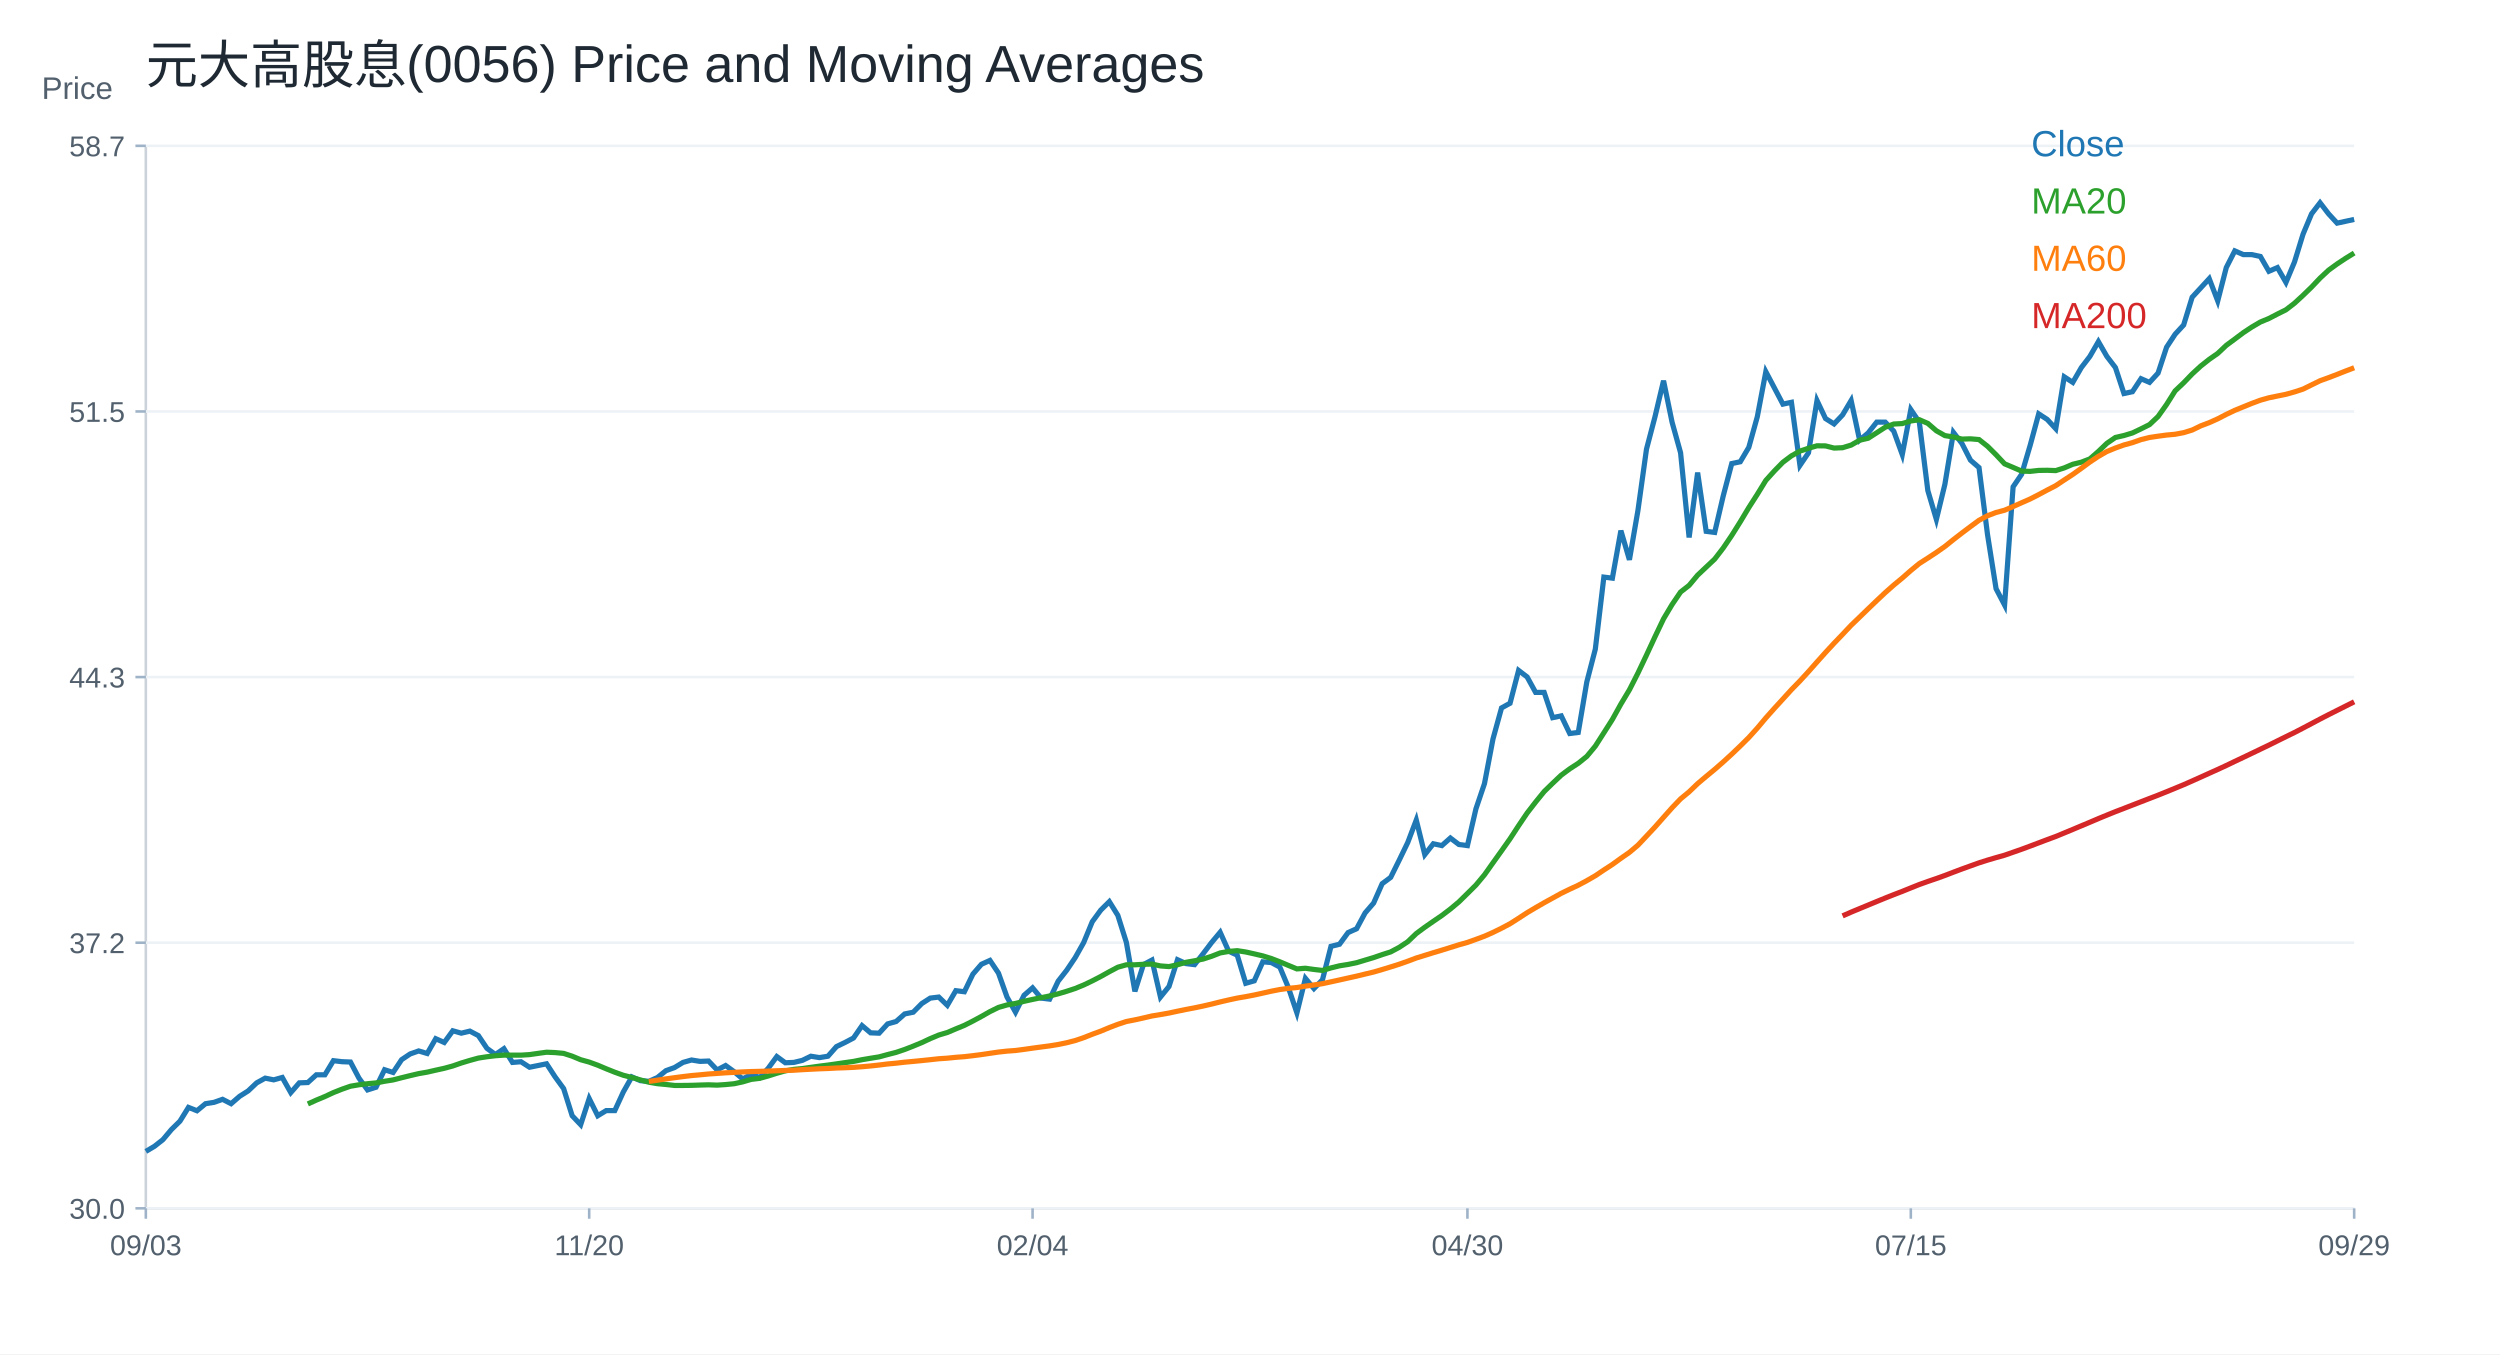
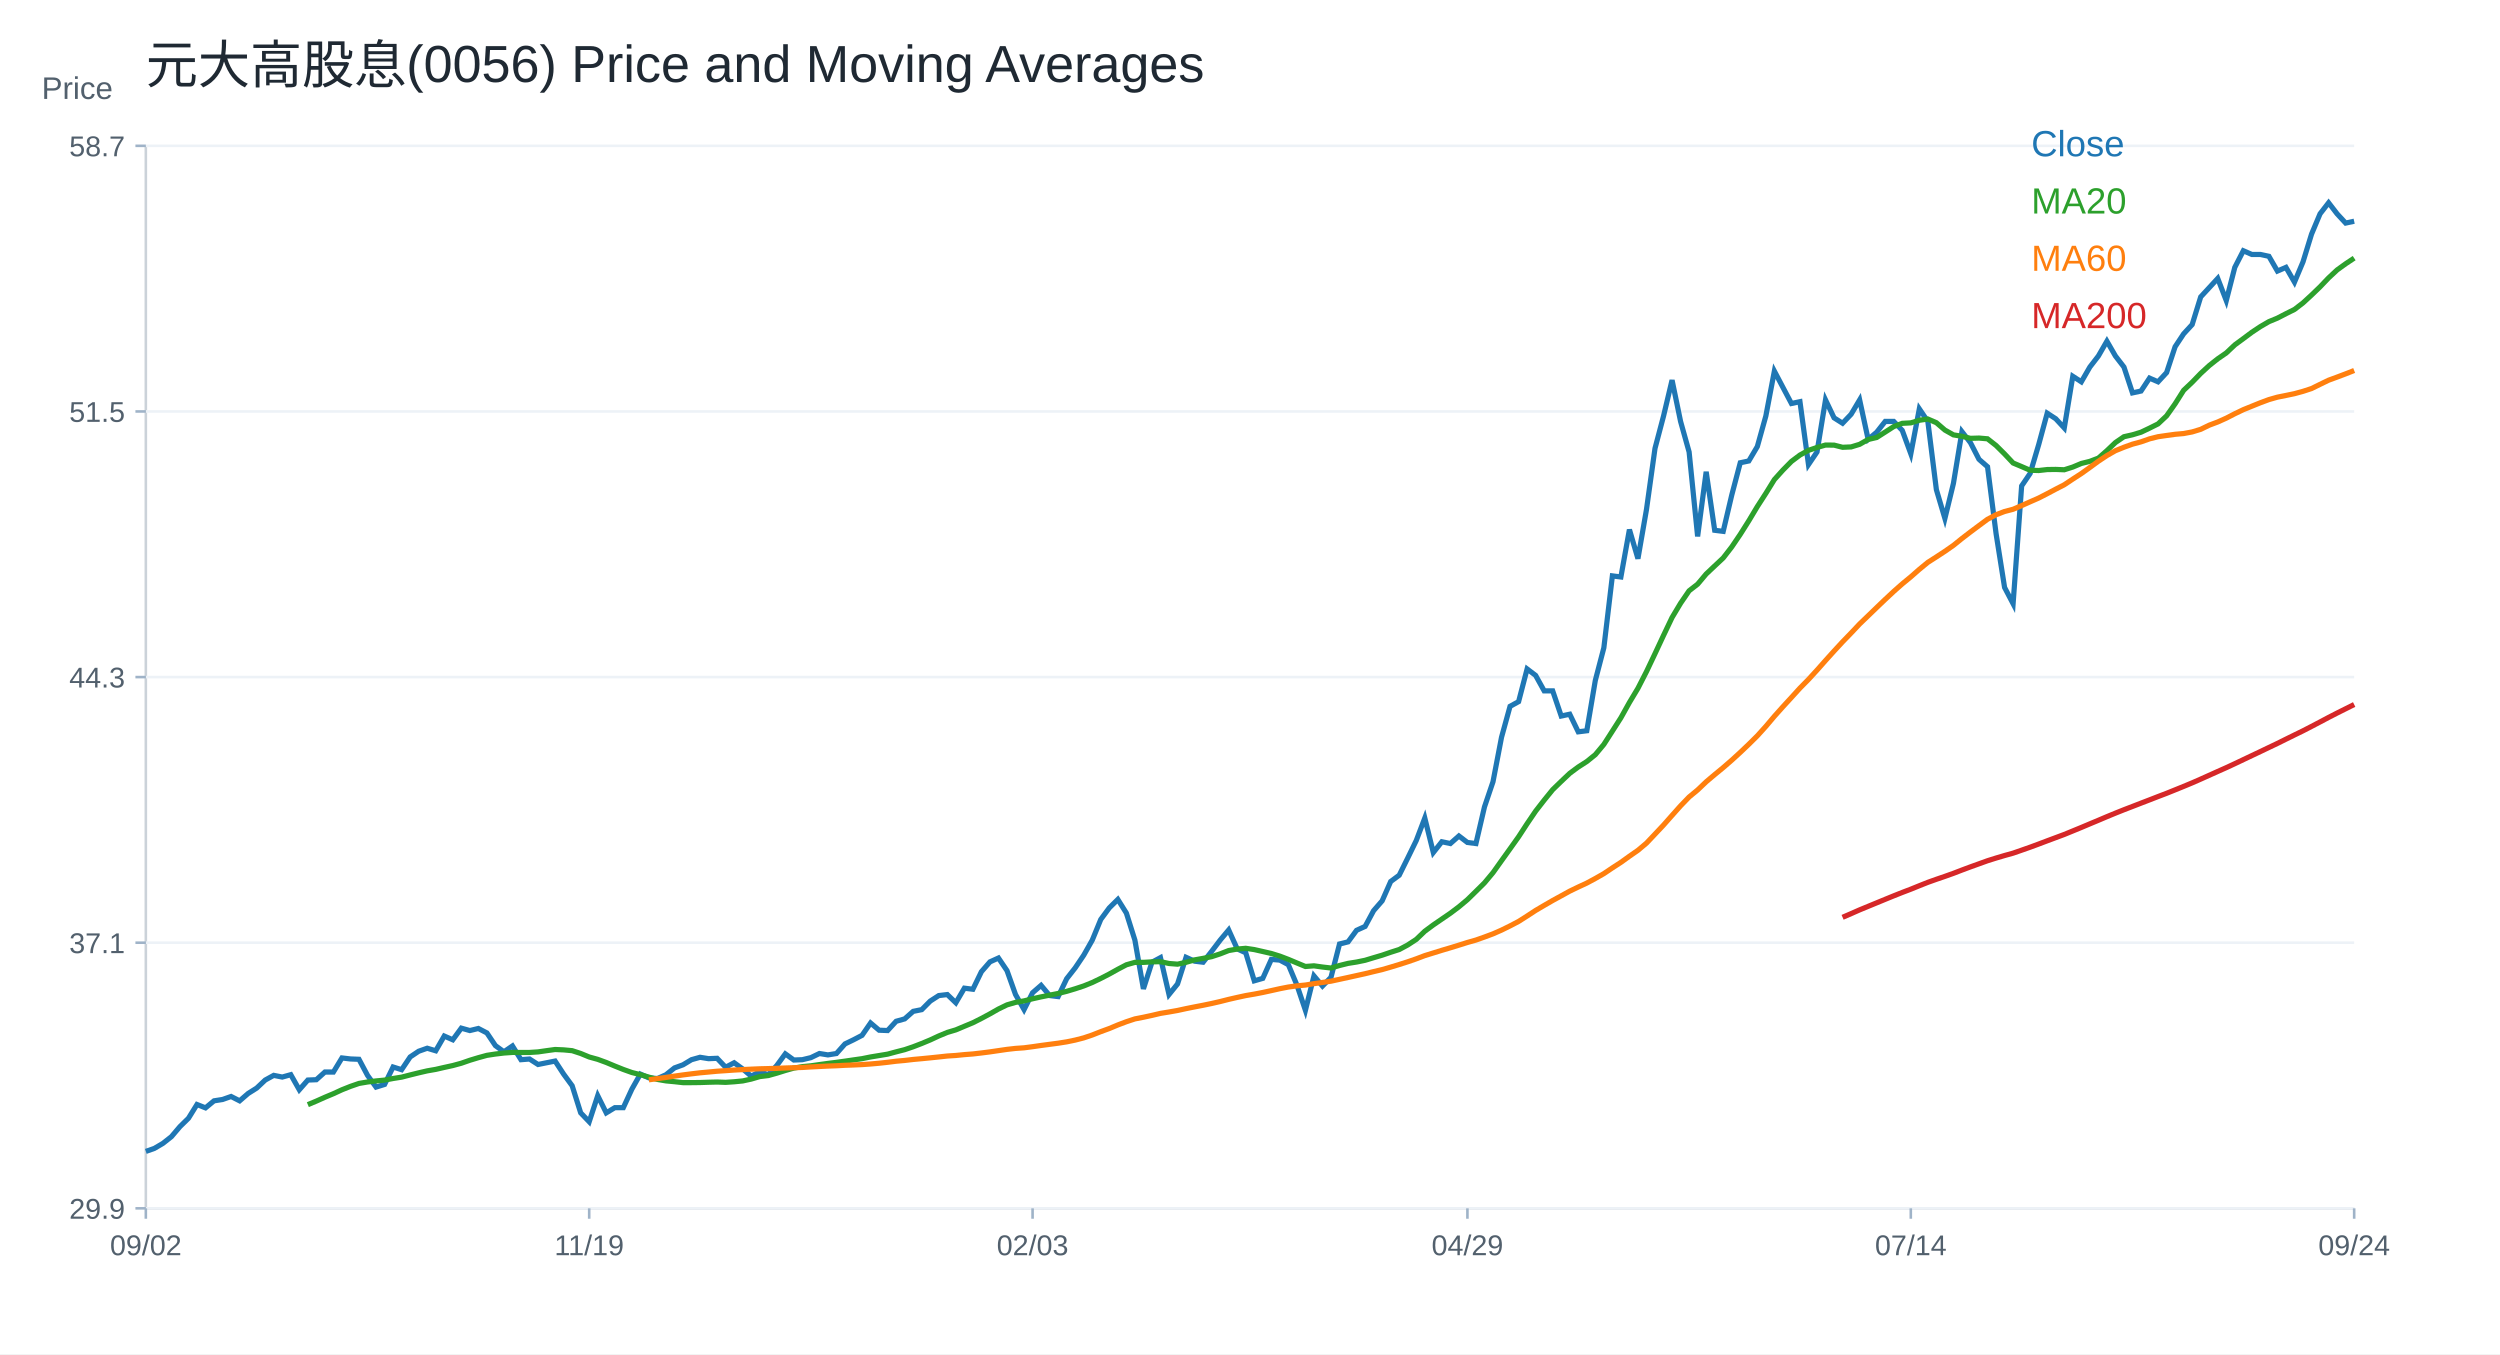
<svg xmlns="http://www.w3.org/2000/svg" width="960" height="520" viewBox="0 0 960 520">
  <rect width="100%" height="100%" fill="white" />
  <text x="56.00" y="32.00" font-size="20" font-family="Arial" fill="#1f2933" text-anchor="start">元大高股息(0056) Price and Moving Averages</text>
  <line x1="56" y1="464" x2="904" y2="464" stroke="#cbd2d9" />
  <line x1="56" y1="56" x2="56" y2="464" stroke="#cbd2d9" />
  <text x="16.00" y="38.00" font-size="12" font-family="Arial" fill="#52606d" text-anchor="start">Price</text>
  <line x1="56" y1="464.00" x2="904" y2="464.00" stroke="#edf2f7" />
  <line x1="52" y1="464.00" x2="56" y2="464.00" stroke="#9fb3c8" />
-   <text x="48.00" y="468.00" font-size="11" font-family="Arial" fill="#52606d" text-anchor="end">30.0</text>
+   <text x="48.00" y="468.00" font-size="11" font-family="Arial" fill="#52606d" text-anchor="end">29.9</text>
  <line x1="56" y1="362.00" x2="904" y2="362.00" stroke="#edf2f7" />
  <line x1="52" y1="362.00" x2="56" y2="362.00" stroke="#9fb3c8" />
-   <text x="48.00" y="366.00" font-size="11" font-family="Arial" fill="#52606d" text-anchor="end">37.2</text>
+   <text x="48.00" y="366.00" font-size="11" font-family="Arial" fill="#52606d" text-anchor="end">37.1</text>
  <line x1="56" y1="260.00" x2="904" y2="260.00" stroke="#edf2f7" />
  <line x1="52" y1="260.00" x2="56" y2="260.00" stroke="#9fb3c8" />
  <text x="48.00" y="264.00" font-size="11" font-family="Arial" fill="#52606d" text-anchor="end">44.3</text>
  <line x1="56" y1="158.00" x2="904" y2="158.00" stroke="#edf2f7" />
  <line x1="52" y1="158.00" x2="56" y2="158.00" stroke="#9fb3c8" />
  <text x="48.00" y="162.00" font-size="11" font-family="Arial" fill="#52606d" text-anchor="end">51.5</text>
  <line x1="56" y1="56.00" x2="904" y2="56.00" stroke="#edf2f7" />
  <line x1="52" y1="56.00" x2="56" y2="56.00" stroke="#9fb3c8" />
  <text x="48.00" y="60.00" font-size="11" font-family="Arial" fill="#52606d" text-anchor="end">58.7</text>
  <line x1="56.00" y1="464" x2="56.00" y2="468" stroke="#9fb3c8" />
-   <text x="56.00" y="482.00" font-size="11" font-family="Arial" fill="#52606d" text-anchor="middle">09/03</text>
+   <text x="56.00" y="482.00" font-size="11" font-family="Arial" fill="#52606d" text-anchor="middle">09/02</text>
  <line x1="226.25" y1="464" x2="226.25" y2="468" stroke="#9fb3c8" />
-   <text x="226.25" y="482.00" font-size="11" font-family="Arial" fill="#52606d" text-anchor="middle">11/20</text>
+   <text x="226.25" y="482.00" font-size="11" font-family="Arial" fill="#52606d" text-anchor="middle">11/19</text>
  <line x1="396.51" y1="464" x2="396.51" y2="468" stroke="#9fb3c8" />
-   <text x="396.51" y="482.00" font-size="11" font-family="Arial" fill="#52606d" text-anchor="middle">02/04</text>
+   <text x="396.51" y="482.00" font-size="11" font-family="Arial" fill="#52606d" text-anchor="middle">02/03</text>
  <line x1="563.49" y1="464" x2="563.49" y2="468" stroke="#9fb3c8" />
-   <text x="563.49" y="482.00" font-size="11" font-family="Arial" fill="#52606d" text-anchor="middle">04/30</text>
+   <text x="563.49" y="482.00" font-size="11" font-family="Arial" fill="#52606d" text-anchor="middle">04/29</text>
  <line x1="733.75" y1="464" x2="733.75" y2="468" stroke="#9fb3c8" />
-   <text x="733.75" y="482.00" font-size="11" font-family="Arial" fill="#52606d" text-anchor="middle">07/15</text>
+   <text x="733.75" y="482.00" font-size="11" font-family="Arial" fill="#52606d" text-anchor="middle">07/14</text>
  <line x1="904.00" y1="464" x2="904.00" y2="468" stroke="#9fb3c8" />
-   <text x="904.00" y="482.00" font-size="11" font-family="Arial" fill="#52606d" text-anchor="middle">09/29</text>
-   <polyline fill="none" stroke="#1f77b4" stroke-width="2" points="56.00,442.14 59.27,440.21 62.55,437.63 65.82,433.75 69.10,430.53 72.37,425.24 75.64,426.53 78.92,423.82 82.19,423.30 85.47,422.14 88.74,423.82 92.02,420.98 95.29,418.91 98.56,415.82 101.84,414.01 105.11,414.66 108.39,413.75 111.66,419.56 114.93,415.82 118.21,415.69 121.48,412.72 124.76,412.72 128.03,407.30 131.31,407.69 134.58,407.82 137.85,414.01 141.13,418.53 144.40,417.49 147.68,410.78 150.95,411.82 154.22,406.91 157.50,404.72 160.77,403.56 164.05,404.54 167.32,398.86 170.59,400.31 173.87,395.82 177.14,396.74 180.42,395.95 183.69,397.67 186.97,402.55 190.24,404.93 193.51,402.69 196.79,407.97 200.06,407.71 203.34,409.82 206.61,409.16 209.88,408.50 213.16,413.52 216.43,418.01 219.71,428.44 222.98,431.88 226.25,421.84 229.53,428.44 232.80,426.46 236.08,426.46 239.35,419.33 242.63,413.52 245.90,414.97 249.17,415.23 252.45,413.78 255.72,411.14 259.00,409.95 262.27,407.97 265.54,407.04 268.82,407.57 272.09,407.44 275.37,410.87 278.64,409.16 281.92,411.54 285.19,414.31 288.46,412.59 291.74,413.78 295.01,410.21 298.29,405.72 301.56,408.10 304.83,407.97 308.11,407.18 311.38,405.59 314.66,406.12 317.93,405.59 321.20,401.89 324.48,400.31 327.75,398.59 331.03,393.84 334.30,396.61 337.58,396.74 340.85,393.18 344.12,392.25 347.40,389.35 350.67,388.69 353.95,385.38 357.22,383.27 360.49,382.87 363.77,386.04 367.04,380.42 370.32,380.83 373.59,374.07 376.86,370.29 380.14,368.80 383.41,373.67 386.69,382.86 389.96,388.67 393.24,382.18 396.51,379.34 399.78,383.26 403.06,383.67 406.33,376.77 409.61,372.58 412.88,367.72 416.15,361.91 419.43,353.94 422.70,349.48 425.98,346.23 429.25,351.50 432.53,361.91 435.80,380.69 439.07,370.42 442.35,368.67 445.62,382.86 448.90,378.80 452.17,368.53 455.44,370.02 458.72,370.42 461.99,366.23 465.27,361.91 468.54,357.99 471.81,365.29 475.09,366.77 478.36,377.58 481.64,376.64 484.91,369.34 488.19,369.61 491.46,371.37 494.73,379.21 498.01,388.94 501.28,375.69 504.56,379.61 507.83,376.23 511.10,363.40 514.38,362.58 517.65,358.12 520.93,356.64 524.20,350.56 527.47,346.77 530.75,339.34 534.02,336.91 537.30,330.29 540.57,323.53 543.85,314.88 547.12,328.17 550.39,324.01 553.67,324.71 556.94,321.80 560.22,324.29 563.49,324.71 566.76,310.59 570.04,300.90 573.31,283.74 576.59,271.84 579.86,270.04 583.14,257.45 586.41,259.94 589.68,265.89 592.96,265.89 596.23,275.58 599.51,274.89 602.78,281.67 606.05,281.25 609.33,261.88 612.60,249.28 615.88,221.61 619.15,222.02 622.42,203.76 625.70,214.96 628.97,196.01 632.25,172.48 635.52,160.02 638.80,146.19 642.07,162.10 645.34,173.86 648.62,206.38 651.89,181.47 655.17,204.03 658.44,204.45 661.71,190.47 664.99,178.01 668.26,177.32 671.54,171.79 674.81,160.02 678.08,142.73 681.36,148.95 684.63,155.18 687.91,154.49 691.18,178.71 694.46,173.86 697.73,153.80 701.00,160.72 704.28,162.79 707.55,159.33 710.83,153.80 714.10,169.02 717.37,166.25 720.65,162.10 723.92,162.10 727.20,165.56 730.47,174.56 733.75,157.26 737.02,162.10 740.29,188.39 743.57,199.46 746.84,185.95 750.12,166.04 753.39,170.31 756.66,176.71 759.94,179.55 763.21,205.30 766.49,226.06 769.76,232.32 773.03,186.95 776.31,182.11 779.58,171.02 782.86,158.93 786.13,161.06 789.41,164.62 792.68,144.71 795.95,146.84 799.23,141.15 802.50,136.88 805.78,131.19 809.05,136.88 812.32,141.15 815.60,151.11 818.87,150.40 822.15,145.42 825.42,146.84 828.69,143.28 831.97,133.33 835.24,128.35 838.52,124.79 841.79,114.13 845.07,110.57 848.34,107.01 851.61,115.55 854.89,102.75 858.16,96.35 861.44,97.77 864.71,97.77 867.98,98.48 871.26,104.17 874.53,102.75 877.81,108.44 881.08,100.61 884.36,89.95 887.63,82.12 890.90,77.86 894.18,82.12 897.45,85.68 900.73,84.97 904.00,84.26" />
+   <text x="904.00" y="482.00" font-size="11" font-family="Arial" fill="#52606d" text-anchor="middle">09/24</text>
+   <polyline fill="none" stroke="#1f77b4" stroke-width="2" points="56.00,442.14 59.27,440.99 62.55,439.06 65.82,436.48 69.10,432.62 72.37,429.41 75.64,424.13 78.92,425.42 82.19,422.72 85.47,422.20 88.74,421.05 92.02,422.72 95.29,419.89 98.56,417.83 101.84,414.74 105.11,412.94 108.39,413.59 111.66,412.68 114.93,418.47 118.21,414.74 121.48,414.61 124.76,411.66 128.03,411.66 131.31,406.25 134.58,406.64 137.85,406.77 141.13,412.94 144.40,417.44 147.68,416.42 150.95,409.73 154.22,410.76 157.50,405.87 160.77,403.68 164.05,402.52 167.32,403.50 170.59,397.84 173.87,399.28 177.14,394.81 180.42,395.73 183.69,394.94 186.97,396.65 190.24,401.52 193.51,403.89 196.79,401.65 200.06,406.92 203.34,406.66 206.61,408.76 209.88,408.10 213.16,407.45 216.43,412.45 219.71,416.93 222.98,427.33 226.25,430.75 229.53,420.74 232.80,427.33 236.08,425.35 239.35,425.35 242.63,418.24 245.90,412.45 249.17,413.90 252.45,414.16 255.72,412.71 259.00,410.08 262.27,408.89 265.54,406.92 268.82,406.00 272.09,406.53 275.37,406.39 278.64,409.82 281.92,408.10 285.19,410.47 288.46,413.24 291.74,411.53 295.01,412.71 298.29,409.16 301.56,404.68 304.83,407.05 308.11,406.92 311.38,406.13 314.66,404.55 317.93,405.08 321.20,404.55 324.48,400.86 327.75,399.28 331.03,397.57 334.30,392.83 337.58,395.60 340.85,395.73 344.12,392.17 347.40,391.25 350.67,388.36 353.95,387.70 357.22,384.41 360.49,382.30 363.77,381.91 367.04,385.06 370.32,379.46 373.59,379.87 376.86,373.13 380.14,369.36 383.41,367.88 386.69,372.73 389.96,381.89 393.24,387.68 396.51,381.21 399.78,378.38 403.06,382.29 406.33,382.69 409.61,375.82 412.88,371.65 416.15,366.80 419.43,361.01 422.70,353.06 425.98,348.61 429.25,345.38 432.53,350.63 435.80,361.01 439.07,379.73 442.35,369.49 445.62,367.74 448.90,381.89 452.17,377.84 455.44,367.61 458.72,369.09 461.99,369.49 465.27,365.32 468.54,361.01 471.81,357.10 475.09,364.37 478.36,365.86 481.64,376.63 484.91,375.69 488.19,368.41 491.46,368.68 494.73,370.44 498.01,378.25 501.28,387.95 504.56,374.75 507.83,378.65 511.10,375.29 514.38,362.49 517.65,361.68 520.93,357.23 524.20,355.75 527.47,349.69 530.75,345.92 534.02,338.51 537.30,336.08 540.57,329.48 543.85,322.75 547.12,314.13 550.39,327.37 553.67,323.23 556.94,323.92 560.22,321.02 563.49,323.51 566.76,323.92 570.04,309.85 573.31,300.19 576.59,283.09 579.86,271.23 583.14,269.43 586.41,256.88 589.68,259.36 592.96,265.29 596.23,265.29 599.51,274.95 602.78,274.26 606.05,281.02 609.33,280.61 612.60,261.29 615.88,248.74 619.15,221.15 622.42,221.56 625.70,203.35 628.97,214.53 632.25,195.63 635.52,172.18 638.80,159.76 642.07,145.97 645.34,161.83 648.62,173.56 651.89,205.98 655.17,181.15 658.44,203.63 661.71,204.04 664.99,190.11 668.26,177.70 671.54,177.01 674.81,171.49 678.08,159.76 681.36,142.52 684.63,148.73 687.91,154.94 691.18,154.25 694.46,178.39 697.73,173.56 701.00,153.56 704.28,160.45 707.55,162.52 710.83,159.07 714.10,153.56 717.37,168.73 720.65,165.97 723.92,161.83 727.20,161.83 730.47,165.28 733.75,174.25 737.02,157.00 740.29,161.83 743.57,188.04 746.84,199.08 750.12,185.61 753.39,165.76 756.66,170.01 759.94,176.39 763.21,179.23 766.49,204.89 769.76,225.59 773.03,231.83 776.31,186.60 779.58,181.78 782.86,170.72 786.13,158.67 789.41,160.80 792.68,164.34 795.95,144.49 799.23,146.62 802.50,140.95 805.78,136.70 809.05,131.02 812.32,136.70 815.60,140.95 818.87,150.87 822.15,150.16 825.42,145.20 828.69,146.62 831.97,143.08 835.24,133.15 838.52,128.19 841.79,124.64 845.07,114.01 848.34,110.47 851.61,106.92 854.89,115.43 858.16,102.67 861.44,96.29 864.71,97.71 867.98,97.71 871.26,98.42 874.53,104.09 877.81,102.67 881.08,108.34 884.36,100.54 887.63,89.91 890.90,82.11 894.18,77.86 897.45,82.11 900.73,85.66 904.00,84.95" />
  <text x="780.00" y="60.00" font-size="14" font-family="Arial" fill="#1f77b4" text-anchor="start">Close</text>
-   <polyline fill="none" stroke="#2ca02c" stroke-width="2" points="118.21,423.91 121.48,422.44 124.76,421.07 128.03,419.55 131.31,418.25 134.58,417.11 137.85,416.55 141.13,416.15 144.40,415.84 147.68,415.21 150.95,414.69 154.22,413.85 157.50,413.04 160.77,412.27 164.05,411.70 167.32,410.95 170.59,410.23 173.87,409.33 177.14,408.19 180.42,407.20 183.69,406.30 186.97,405.79 190.24,405.40 193.51,405.17 196.79,405.18 200.06,405.18 203.34,404.97 206.61,404.50 209.88,404.05 213.16,404.19 216.43,404.50 219.71,405.57 222.98,406.93 226.25,407.84 229.53,409.04 232.80,410.42 236.08,411.73 239.35,412.90 242.63,413.74 245.90,414.69 249.17,415.57 252.45,416.13 255.72,416.44 259.00,416.81 262.27,416.81 265.54,416.77 268.82,416.66 272.09,416.57 275.37,416.69 278.64,416.47 281.92,416.15 285.19,415.44 288.46,414.48 291.74,414.08 295.01,413.17 298.29,412.13 301.56,411.21 304.83,410.64 308.11,410.33 311.38,409.86 314.66,409.40 317.93,408.99 321.20,408.53 324.48,408.05 327.75,407.58 331.03,406.92 334.30,406.37 337.58,405.84 340.85,404.95 344.12,404.11 347.40,403.00 350.67,401.72 353.95,400.36 357.22,398.83 360.49,397.46 363.77,396.48 367.04,395.09 370.32,393.74 373.59,392.08 376.86,390.32 380.14,388.45 383.41,386.85 386.69,385.90 389.96,385.32 393.24,384.50 396.51,383.78 399.78,383.11 403.06,382.45 406.33,381.63 409.61,380.65 412.88,379.57 416.15,378.23 419.43,376.66 422.70,374.97 425.98,373.14 429.25,371.41 432.53,370.48 435.80,370.48 439.07,370.29 442.35,370.21 445.62,370.92 448.90,371.17 452.17,370.46 455.44,369.52 458.72,368.94 461.99,368.28 465.27,367.21 468.54,365.93 471.81,365.35 475.09,365.06 478.36,365.56 481.64,366.29 484.91,367.06 488.19,368.07 491.46,369.33 494.73,370.71 498.01,372.06 501.28,371.81 504.56,372.27 507.83,372.65 511.10,371.68 514.38,370.87 517.65,370.35 520.93,369.68 524.20,368.69 527.47,367.71 530.75,366.58 534.02,365.53 537.30,363.78 540.57,361.62 543.85,358.48 547.12,356.06 550.39,353.79 553.67,351.55 556.94,349.07 560.22,346.32 563.49,343.11 566.76,339.86 570.04,335.92 573.31,331.30 576.59,326.72 579.86,322.09 583.14,317.06 586.41,312.22 589.68,307.99 592.96,303.95 596.23,300.76 599.51,297.66 602.78,295.23 606.05,293.11 609.33,290.46 612.60,286.52 615.88,281.40 619.15,276.26 622.42,270.36 625.70,264.89 628.97,258.46 632.25,251.55 635.52,244.51 638.80,237.63 642.07,232.15 645.34,227.34 648.62,224.78 651.89,220.86 655.17,217.77 658.44,214.69 661.71,210.44 664.99,205.60 668.26,200.38 671.54,194.91 674.81,189.81 678.08,184.48 681.36,180.85 684.63,177.51 687.91,175.05 691.18,173.23 694.46,172.13 697.73,171.19 701.00,171.23 704.28,172.06 707.55,171.92 710.83,170.92 714.10,169.05 717.37,168.29 720.65,166.19 723.92,164.07 727.20,162.83 730.47,162.65 733.75,161.65 737.02,161.17 740.29,162.58 743.57,165.42 746.84,167.27 750.12,167.81 753.39,168.61 756.66,168.51 759.94,168.79 763.21,171.37 766.49,174.63 769.76,178.11 773.03,179.49 776.31,180.91 779.58,181.01 782.86,180.64 786.13,180.59 789.41,180.71 792.68,179.67 795.95,178.28 799.23,177.48 802.50,176.22 805.78,173.36 809.05,170.23 812.32,167.99 815.60,167.24 818.87,166.25 822.15,164.68 825.42,163.05 828.69,159.95 831.97,155.31 835.24,150.11 838.52,147.00 841.79,143.60 845.07,140.58 848.34,137.99 851.61,135.71 854.89,132.62 858.16,130.20 861.44,127.74 864.71,125.58 867.98,123.66 871.26,122.30 874.53,120.60 877.81,118.96 881.08,116.44 884.36,113.42 887.63,110.25 890.90,106.80 894.18,103.74 897.45,101.36 900.73,99.19 904.00,97.17" />
+   <polyline fill="none" stroke="#2ca02c" stroke-width="2" points="118.21,424.19 121.48,422.82 124.76,421.35 128.03,419.98 131.31,418.47 134.58,417.17 137.85,416.04 141.13,415.48 144.40,415.08 147.68,414.76 150.95,414.14 154.22,413.62 157.50,412.78 160.77,411.97 164.05,411.21 167.32,410.64 170.59,409.89 173.87,409.17 177.14,408.28 180.42,407.14 183.69,406.15 186.97,405.25 190.24,404.75 193.51,404.36 196.79,404.13 200.06,404.14 203.34,404.14 206.61,403.93 209.88,403.46 213.16,403.01 216.43,403.15 219.71,403.46 222.98,404.53 226.25,405.88 229.53,406.79 232.80,407.99 236.08,409.36 239.35,410.67 242.63,411.84 245.90,412.67 249.17,413.62 252.45,414.50 255.72,415.06 259.00,415.37 262.27,415.73 265.54,415.73 268.82,415.69 272.09,415.58 275.37,415.50 278.64,415.62 281.92,415.40 285.19,415.08 288.46,414.37 291.74,413.41 295.01,413.01 298.29,412.10 301.56,411.07 304.83,410.15 308.11,409.59 311.38,409.27 314.66,408.80 317.93,408.35 321.20,407.94 324.48,407.48 327.75,407.00 331.03,406.53 334.30,405.87 337.58,405.33 340.85,404.79 344.12,403.91 347.40,403.07 350.67,401.96 353.95,400.69 357.22,399.33 360.49,397.81 363.77,396.45 367.04,395.47 370.32,394.09 373.59,392.73 376.86,391.08 380.14,389.32 383.41,387.46 386.69,385.87 389.96,384.92 393.24,384.34 396.51,383.53 399.78,382.80 403.06,382.14 406.33,381.49 409.61,380.67 412.88,379.69 416.15,378.61 419.43,377.28 422.70,375.71 425.98,374.02 429.25,372.20 432.53,370.48 435.80,369.55 439.07,369.55 442.35,369.36 445.62,369.28 448.90,369.98 452.17,370.24 455.44,369.53 458.72,368.60 461.99,368.01 465.27,367.36 468.54,366.29 471.81,365.01 475.09,364.44 478.36,364.15 481.64,364.64 484.91,365.38 488.19,366.14 491.46,367.15 494.73,368.40 498.01,369.78 501.28,371.13 504.56,370.88 507.83,371.34 511.10,371.72 514.38,370.75 517.65,369.94 520.93,369.42 524.20,368.75 527.47,367.76 530.75,366.79 534.02,365.67 537.30,364.62 540.57,362.87 543.85,360.72 547.12,357.59 550.39,355.17 553.67,352.92 556.94,350.68 560.22,348.21 563.49,345.47 566.76,342.27 570.04,339.02 573.31,335.10 576.59,330.49 579.86,325.93 583.14,321.32 586.41,316.30 589.68,311.48 592.96,307.26 596.23,303.23 599.51,300.05 602.78,296.96 606.05,294.53 609.33,292.43 612.60,289.79 615.88,285.85 619.15,280.75 622.42,275.63 625.70,269.75 628.97,264.30 632.25,257.89 635.52,251.00 638.80,243.98 642.07,237.12 645.34,231.65 648.62,226.86 651.89,224.32 655.17,220.41 658.44,217.32 661.71,214.26 664.99,210.02 668.26,205.19 671.54,199.99 674.81,194.53 678.08,189.46 681.36,184.15 684.63,180.52 687.91,177.19 691.18,174.74 694.46,172.93 697.73,171.83 701.00,170.90 704.28,170.93 707.55,171.76 710.83,171.62 714.10,170.62 717.37,168.76 720.65,168.00 723.92,165.91 727.20,163.80 730.47,162.56 733.75,162.38 737.02,161.38 740.29,160.90 743.57,162.32 746.84,165.14 750.12,166.99 753.39,167.53 756.66,168.32 759.94,168.22 763.21,168.50 766.49,171.07 769.76,174.32 773.03,177.79 776.31,179.17 779.58,180.58 782.86,180.68 786.13,180.31 789.41,180.26 792.68,180.39 795.95,179.35 799.23,177.97 802.50,177.16 805.78,175.91 809.05,173.05 812.32,169.94 815.60,167.70 818.87,166.96 822.15,165.97 825.42,164.41 828.69,162.78 831.97,159.69 835.24,155.06 838.52,149.88 841.79,146.78 845.07,143.39 848.34,140.38 851.61,137.79 854.89,135.53 858.16,132.44 861.44,130.03 864.71,127.59 867.98,125.42 871.26,123.51 874.53,122.16 877.81,120.46 881.08,118.83 884.36,116.31 887.63,113.30 890.90,110.15 894.18,106.71 897.45,103.66 900.73,101.29 904.00,99.12" />
  <text x="780.00" y="82.00" font-size="14" font-family="Arial" fill="#2ca02c" text-anchor="start">MA20</text>
-   <polyline fill="none" stroke="#ff7f0e" stroke-width="2" points="249.17,415.26 252.45,414.79 255.72,414.30 259.00,413.84 262.27,413.41 265.54,413.02 268.82,412.73 272.09,412.41 275.37,412.19 278.64,411.96 281.92,411.78 285.19,411.62 288.46,411.48 291.74,411.40 295.01,411.30 298.29,411.17 301.56,411.06 304.83,410.96 308.11,410.75 311.38,410.58 314.66,410.42 317.93,410.30 321.20,410.12 324.48,410.01 327.75,409.86 331.03,409.62 334.30,409.33 337.58,408.97 340.85,408.56 344.12,408.26 347.40,407.88 350.67,407.58 353.95,407.26 357.22,406.92 360.49,406.56 363.77,406.34 367.04,406.01 370.32,405.76 373.59,405.38 376.86,404.96 380.14,404.47 383.41,403.99 386.69,403.63 389.96,403.39 393.24,402.96 396.51,402.49 399.78,402.05 403.06,401.62 406.33,401.09 409.61,400.41 412.88,399.57 416.15,398.46 419.43,397.16 422.70,395.96 425.98,394.59 429.25,393.34 432.53,392.26 435.80,391.62 439.07,390.90 442.35,390.13 445.62,389.59 448.90,389.01 452.17,388.30 455.44,387.63 458.72,387.01 461.99,386.32 465.27,385.56 468.54,384.74 471.81,383.98 475.09,383.27 478.36,382.71 481.64,382.08 484.91,381.36 488.19,380.62 491.46,379.98 494.73,379.53 498.01,379.21 501.28,378.68 504.56,378.22 507.83,377.73 511.10,377.02 514.38,376.30 517.65,375.57 520.93,374.84 524.20,374.04 527.47,373.26 530.75,372.30 534.02,371.30 537.30,370.26 540.57,369.11 543.85,367.87 547.12,366.86 550.39,365.84 553.67,364.86 556.94,363.84 560.22,362.81 563.49,361.89 566.76,360.72 570.04,359.50 573.31,358.05 576.59,356.44 579.86,354.71 583.14,352.62 586.41,350.48 589.68,348.54 592.96,346.65 596.23,344.85 599.51,343.04 602.78,341.45 606.05,339.93 609.33,338.17 612.60,336.29 615.88,334.08 619.15,331.96 622.42,329.59 625.70,327.31 628.97,324.55 632.25,321.07 635.52,317.57 638.80,313.86 642.07,310.18 645.34,306.77 648.62,304.06 651.89,300.92 655.17,298.15 658.44,295.45 661.71,292.59 664.99,289.59 668.26,286.46 671.54,283.21 674.81,279.59 678.08,275.69 681.36,272.01 684.63,268.44 687.91,264.83 691.18,261.48 694.46,257.90 697.73,254.20 701.00,250.55 704.28,247.00 707.55,243.59 710.83,240.11 714.10,236.96 717.37,233.79 720.65,230.65 723.92,227.57 727.20,224.67 730.47,221.97 733.75,219.08 737.02,216.39 740.29,214.29 743.57,212.14 746.84,209.84 750.12,207.20 753.39,204.67 756.66,202.21 759.94,199.79 763.21,198.04 766.49,196.79 769.76,195.93 773.03,194.52 776.31,193.05 779.58,191.61 782.86,189.93 786.13,188.18 789.41,186.49 792.68,184.31 795.95,182.18 799.23,179.84 802.50,177.43 805.78,175.25 809.05,173.38 812.32,172.04 815.60,170.86 818.87,169.97 822.15,168.81 825.42,167.99 828.69,167.50 831.97,167.06 835.24,166.76 838.52,166.14 841.79,165.14 845.07,163.54 848.34,162.30 851.61,160.83 854.89,159.13 858.16,157.57 861.44,156.23 864.71,154.90 867.98,153.68 871.26,152.75 874.53,152.08 877.81,151.41 881.08,150.50 884.36,149.42 887.63,147.81 890.90,146.21 894.18,145.02 897.45,143.77 900.73,142.47 904.00,141.22" />
+   <polyline fill="none" stroke="#ff7f0e" stroke-width="2" points="249.17,414.65 252.45,414.19 255.72,413.72 259.00,413.23 262.27,412.77 265.54,412.35 268.82,411.96 272.09,411.66 275.37,411.35 278.64,411.13 281.92,410.90 285.19,410.72 288.46,410.56 291.74,410.42 295.01,410.34 298.29,410.24 301.56,410.11 304.83,410.00 308.11,409.90 311.38,409.70 314.66,409.53 317.93,409.37 321.20,409.25 324.48,409.07 327.75,408.95 331.03,408.80 334.30,408.57 337.58,408.28 340.85,407.92 344.12,407.51 347.40,407.21 350.67,406.83 353.95,406.53 357.22,406.21 360.49,405.87 363.77,405.51 367.04,405.30 370.32,404.97 373.59,404.72 376.86,404.34 380.14,403.92 383.41,403.44 386.69,402.96 389.96,402.59 393.24,402.36 396.51,401.93 399.78,401.46 403.06,401.02 406.33,400.59 409.61,400.07 412.88,399.39 416.15,398.55 419.43,397.44 422.70,396.15 425.98,394.95 429.25,393.58 432.53,392.34 435.80,391.26 439.07,390.62 442.35,389.91 445.62,389.14 448.90,388.60 452.17,388.02 455.44,387.31 458.72,386.65 461.99,386.02 465.27,385.34 468.54,384.59 471.81,383.76 475.09,383.01 478.36,382.30 481.64,381.74 484.91,381.11 488.19,380.39 491.46,379.66 494.73,379.02 498.01,378.57 501.28,378.26 504.56,377.72 507.83,377.26 511.10,376.77 514.38,376.06 517.65,375.35 520.93,374.62 524.20,373.90 527.47,373.10 530.75,372.32 534.02,371.37 537.30,370.37 540.57,369.33 543.85,368.19 547.12,366.95 550.39,365.94 553.67,364.92 556.94,363.95 560.22,362.94 563.49,361.91 566.76,360.98 570.04,359.82 573.31,358.60 576.59,357.16 579.86,355.55 583.14,353.83 586.41,351.75 589.68,349.61 592.96,347.68 596.23,345.79 599.51,344.00 602.78,342.20 606.05,340.62 609.33,339.10 612.60,337.34 615.88,335.47 619.15,333.27 622.42,331.15 625.70,328.79 628.97,326.52 632.25,323.76 635.52,320.30 638.80,316.81 642.07,313.11 645.34,309.44 648.62,306.04 651.89,303.34 655.17,300.21 658.44,297.45 661.71,294.76 664.99,291.91 668.26,288.92 671.54,285.80 674.81,282.56 678.08,278.94 681.36,275.06 684.63,271.40 687.91,267.83 691.18,264.23 694.46,260.90 697.73,257.33 701.00,253.64 704.28,250.00 707.55,246.46 710.83,243.07 714.10,239.60 717.37,236.46 720.65,233.29 723.92,230.16 727.20,227.10 730.47,224.21 733.75,221.51 737.02,218.64 740.29,215.95 743.57,213.85 746.84,211.71 750.12,209.42 753.39,206.78 756.66,204.27 759.94,201.82 763.21,199.40 766.49,197.66 769.76,196.41 773.03,195.56 776.31,194.15 779.58,192.69 782.86,191.25 786.13,189.57 789.41,187.83 792.68,186.15 795.95,183.97 799.23,181.85 802.50,179.51 805.78,177.11 809.05,174.94 812.32,173.07 815.60,171.74 818.87,170.56 822.15,169.67 825.42,168.52 828.69,167.70 831.97,167.22 835.24,166.77 838.52,166.48 841.79,165.86 845.07,164.86 848.34,163.27 851.61,162.04 854.89,160.57 858.16,158.88 861.44,157.31 864.71,155.98 867.98,154.66 871.26,153.44 874.53,152.51 877.81,151.85 881.08,151.17 884.36,150.27 887.63,149.20 890.90,147.59 894.18,146.00 897.45,144.80 900.73,143.56 904.00,142.27" />
  <text x="780.00" y="104.00" font-size="14" font-family="Arial" fill="#ff7f0e" text-anchor="start">MA60</text>
-   <polyline fill="none" stroke="#d62728" stroke-width="2" points="707.55,351.70 710.83,350.26 714.10,348.90 717.37,347.55 720.65,346.19 723.92,344.85 727.20,343.55 730.47,342.29 733.75,340.96 737.02,339.65 740.29,338.48 743.57,337.36 746.84,336.18 750.12,334.92 753.39,333.69 756.66,332.51 759.94,331.33 763.21,330.29 766.49,329.32 769.76,328.40 773.03,327.26 776.31,326.11 779.58,324.90 782.86,323.66 786.13,322.42 789.41,321.21 792.68,319.86 795.95,318.50 799.23,317.12 802.50,315.75 805.78,314.35 809.05,313.00 812.32,311.68 815.60,310.42 818.87,309.15 822.15,307.88 825.42,306.61 828.69,305.35 831.97,304.03 835.24,302.69 838.52,301.33 841.79,299.89 845.07,298.42 848.34,296.94 851.61,295.47 854.89,293.95 858.16,292.38 861.44,290.83 864.71,289.27 867.98,287.70 871.26,286.13 874.53,284.50 877.81,282.88 881.08,281.28 884.36,279.58 887.63,277.86 890.90,276.12 894.18,274.43 897.45,272.79 900.73,271.14 904.00,269.49" />
+   <polyline fill="none" stroke="#d62728" stroke-width="2" points="707.55,352.25 710.83,350.83 714.10,349.39 717.37,348.04 720.65,346.69 723.92,345.34 727.20,344.00 730.47,342.70 733.75,341.45 737.02,340.12 740.29,338.82 743.57,337.65 746.84,336.53 750.12,335.36 753.39,334.10 756.66,332.88 759.94,331.70 763.21,330.52 766.49,329.49 769.76,328.52 773.03,327.61 776.31,326.47 779.58,325.32 782.86,324.11 786.13,322.87 789.41,321.65 792.68,320.43 795.95,319.09 799.23,317.74 802.50,316.36 805.78,314.99 809.05,313.60 812.32,312.25 815.60,310.94 818.87,309.68 822.15,308.41 825.42,307.15 828.69,305.88 831.97,304.63 835.24,303.31 838.52,301.98 841.79,300.62 845.07,299.18 848.34,297.71 851.61,296.24 854.89,294.78 858.16,293.26 861.44,291.70 864.71,290.15 867.98,288.60 871.26,287.03 874.53,285.47 877.81,283.84 881.08,282.23 884.36,280.63 887.63,278.94 890.90,277.23 894.18,275.49 897.45,273.81 900.73,272.17 904.00,270.53" />
  <text x="780.00" y="126.00" font-size="14" font-family="Arial" fill="#d62728" text-anchor="start">MA200</text>
</svg>
